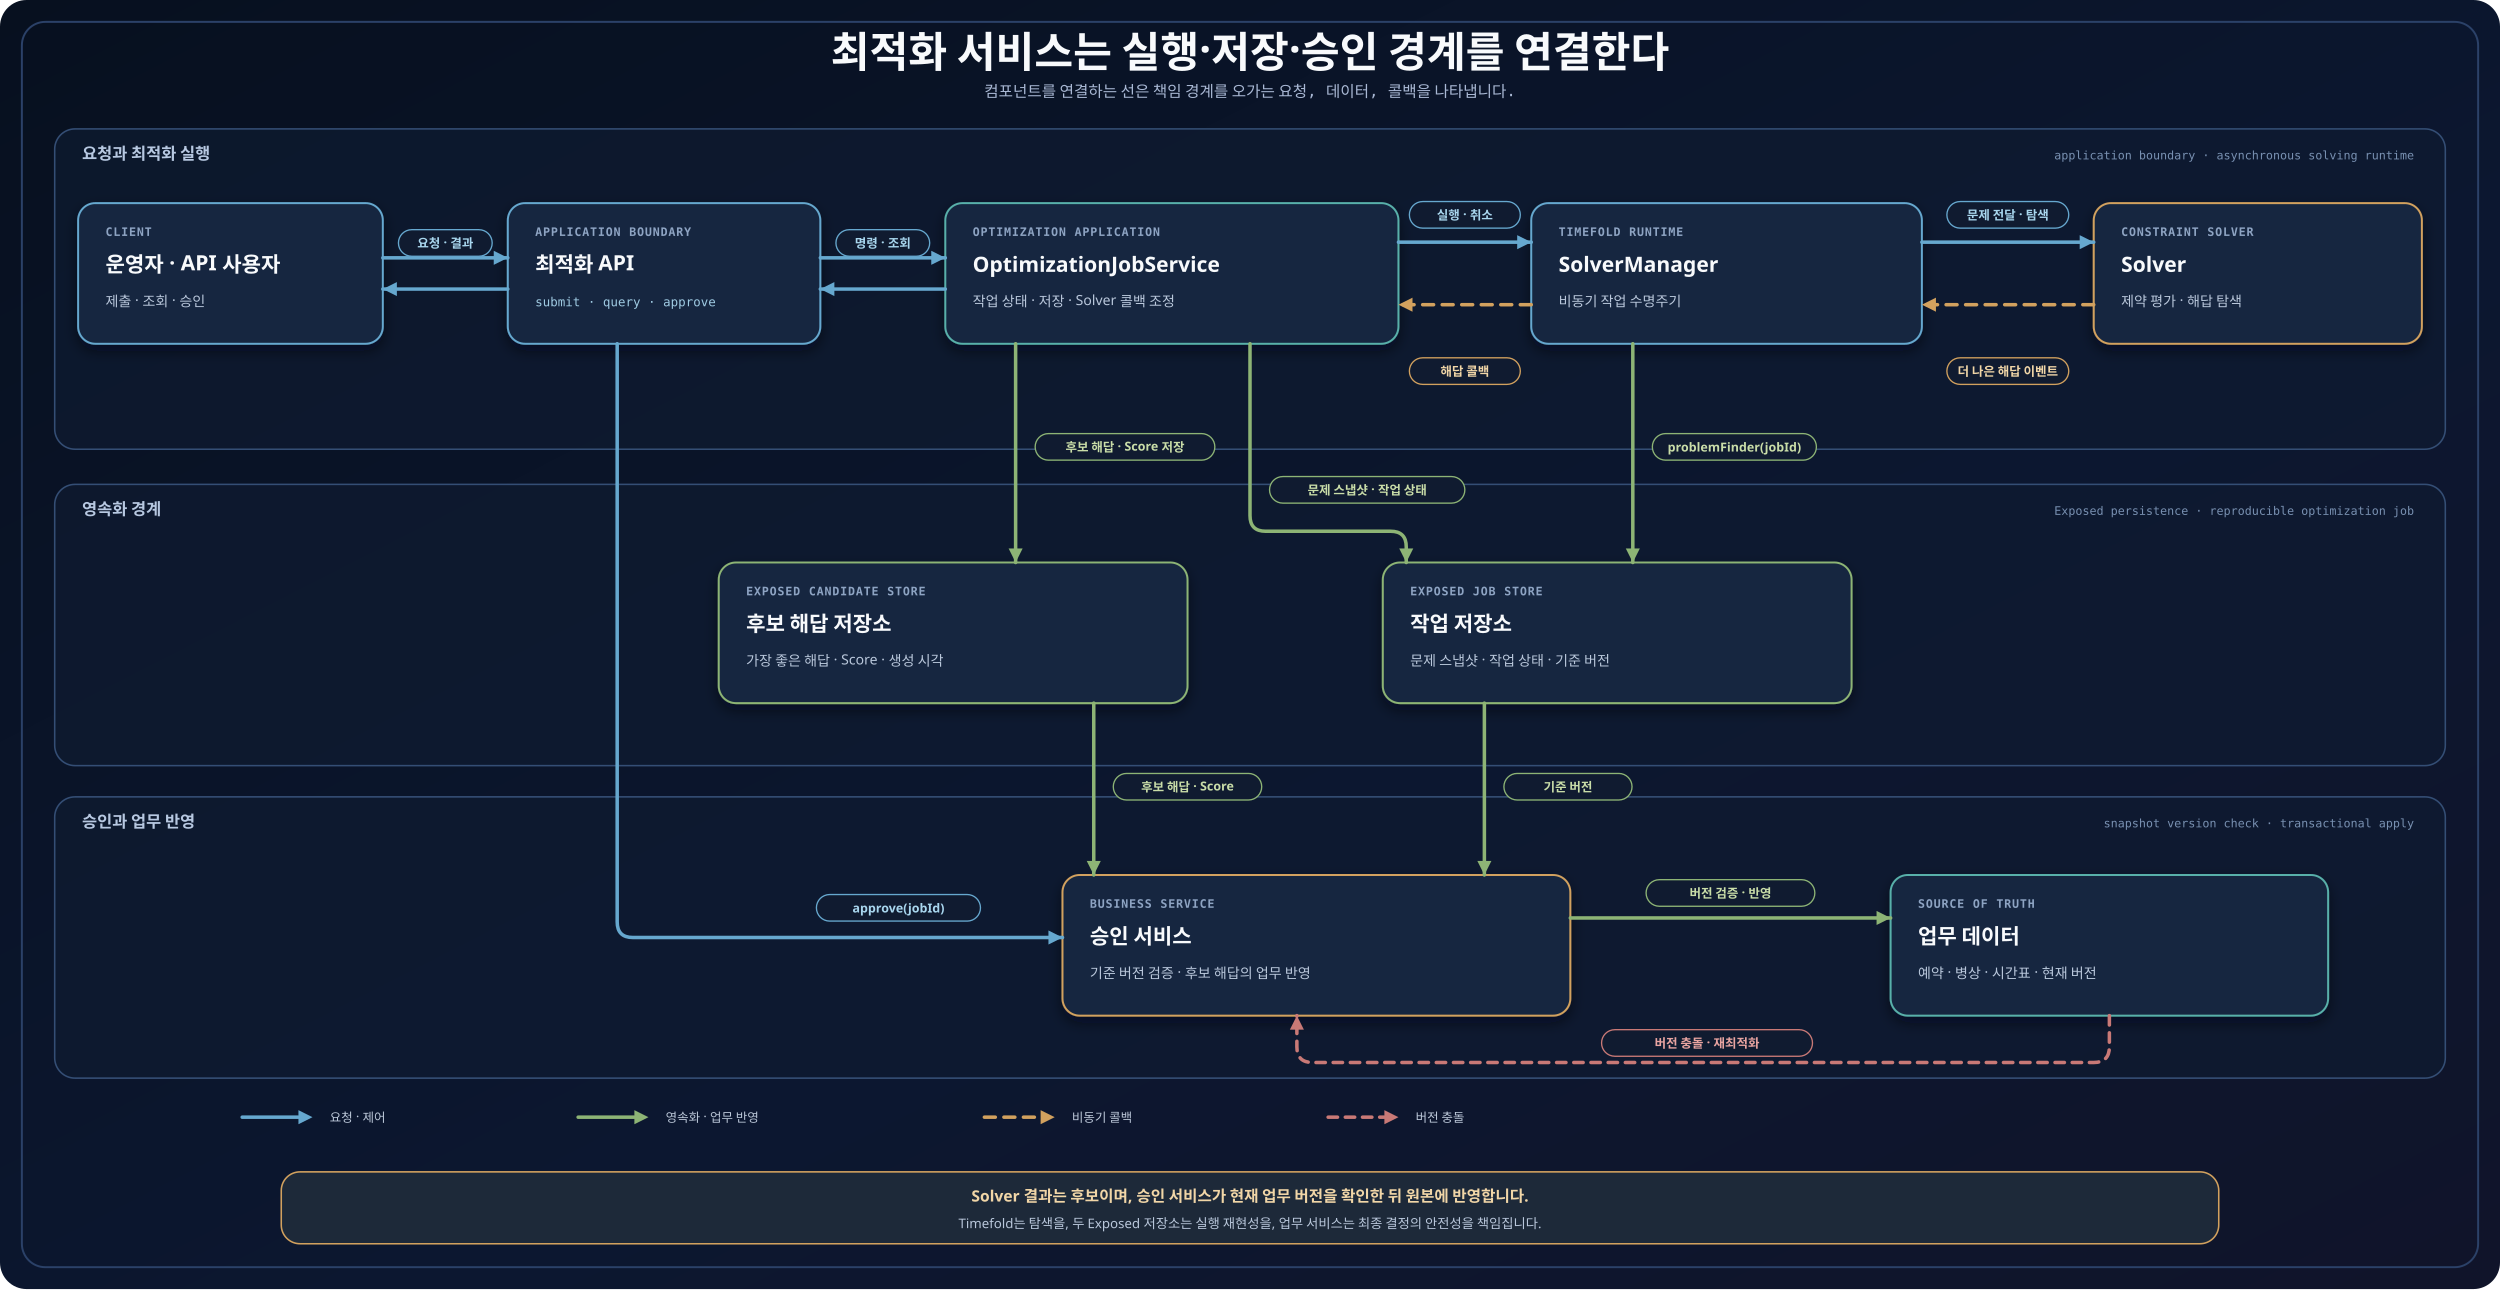
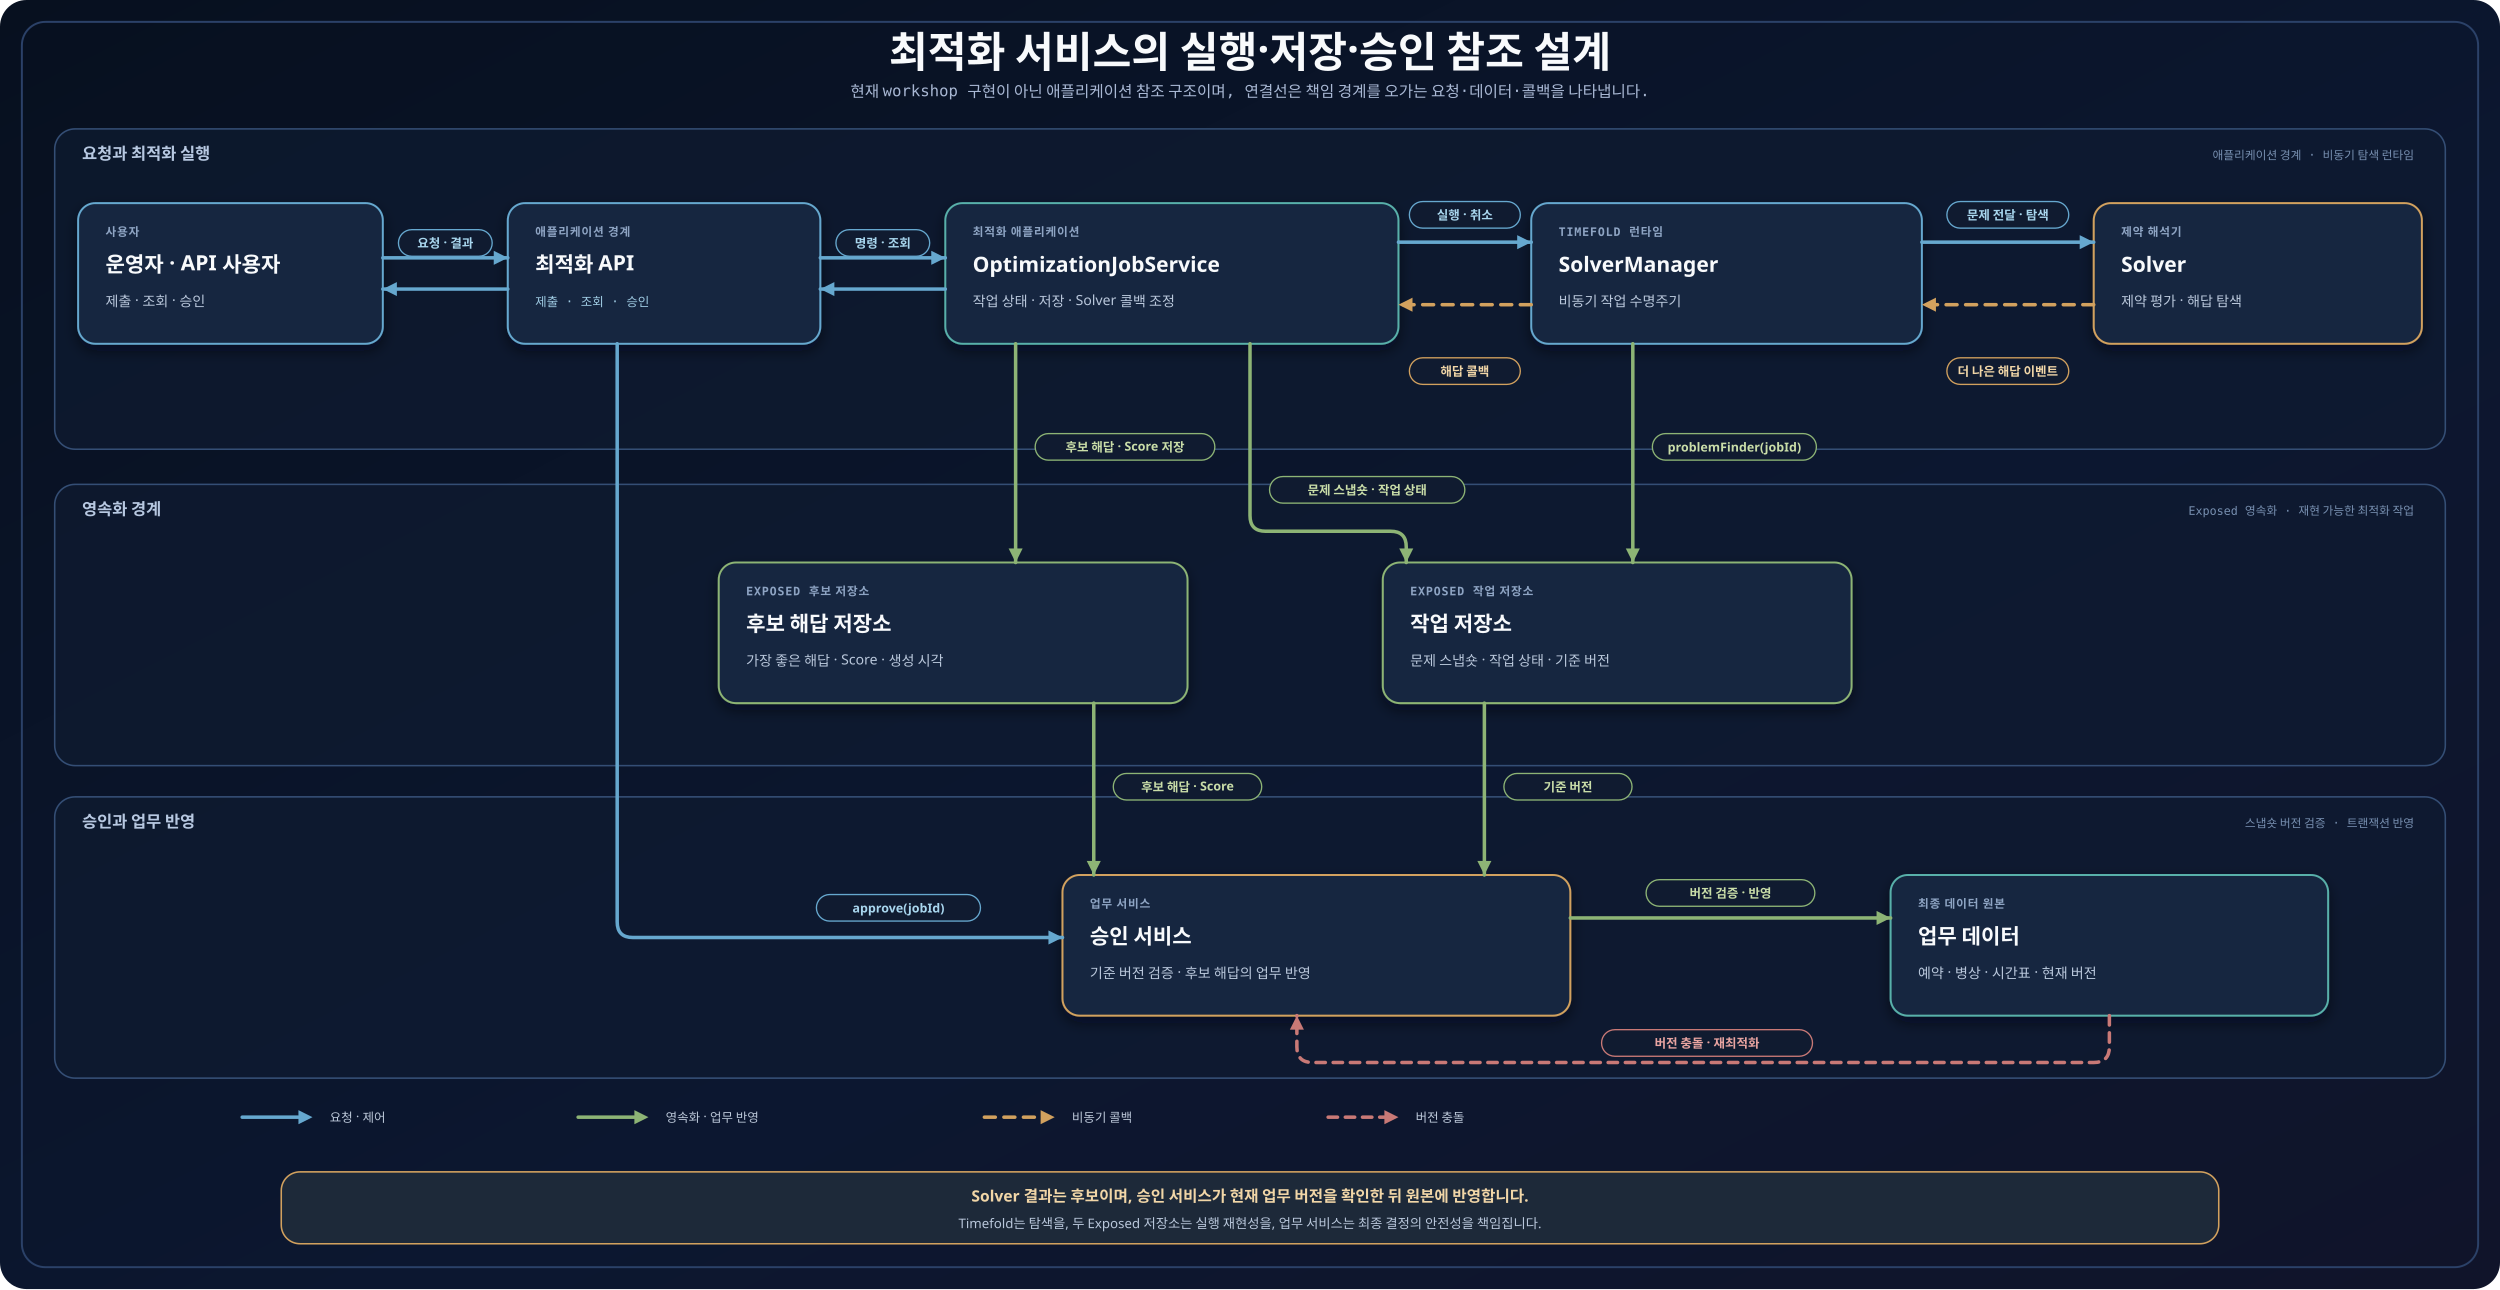
<svg xmlns="http://www.w3.org/2000/svg" width="3200" height="1650" viewBox="0 0 3200 1650" role="img" aria-labelledby="title desc">
  <defs>
    <linearGradient id="canvas" x1="0" y1="0" x2="1" y2="1">
      <stop offset="0" stop-color="#07101f" />
      <stop offset="0.58" stop-color="#0c1730" />
      <stop offset="1" stop-color="#10142a" />
    </linearGradient>
    <filter id="shadow" x="-20%" y="-20%" width="140%" height="150%">
      <feDropShadow dx="0" dy="8" stdDeviation="9" flood-color="#020617" flood-opacity="0.52" />
    </filter>
    <marker id="arrow-blue" markerWidth="28" markerHeight="28" refX="18" refY="9" orient="auto" markerUnits="userSpaceOnUse">
      <path d="M0 0 L18 9 L0 18 Z" fill="#66a8cf" stroke="none" stroke-dasharray="none" />
    </marker>
    <marker id="arrow-green" markerWidth="28" markerHeight="28" refX="18" refY="9" orient="auto" markerUnits="userSpaceOnUse">
      <path d="M0 0 L18 9 L0 18 Z" fill="#8db475" stroke="none" stroke-dasharray="none" />
    </marker>
    <marker id="arrow-amber" markerWidth="28" markerHeight="28" refX="18" refY="9" orient="auto" markerUnits="userSpaceOnUse">
      <path d="M0 0 L18 9 L0 18 Z" fill="#d2a15e" stroke="none" stroke-dasharray="none" />
    </marker>
    <marker id="arrow-red" markerWidth="28" markerHeight="28" refX="18" refY="9" orient="auto" markerUnits="userSpaceOnUse">
      <path d="M0 0 L18 9 L0 18 Z" fill="#c97976" stroke="none" stroke-dasharray="none" />
    </marker>
    <style>
      .title{font-family:'goorm Sans','Architects Daughter',sans-serif;font-size:54px;font-weight:700;fill:#f8fafc}
      .subtitle{font-family:'goorm Sans Code','Comic Mono','goorm Sans',monospace;font-size:20px;fill:#a9b8d4}
      .frame{fill:none;stroke:#2b4168;stroke-width:2.5}
      .zone{fill:#0f1b31;fill-opacity:.72;stroke:#344e75;stroke-width:2}
      .zoneTitle{font-family:'goorm Sans','Architects Daughter',sans-serif;font-size:21px;font-weight:700;fill:#b7c8e1}
      .zoneHint{font-family:'goorm Sans Code','Comic Mono','goorm Sans',monospace;font-size:15px;fill:#7890b1}
      .card{fill:#162740;stroke:#6685aa;stroke-width:2.5;filter:url(#shadow)}
      .cardBlue{stroke:#66a8cf}.cardGreen{stroke:#8db475}.cardAmber{stroke:#d2a15e}.cardTeal{stroke:#59b0aa}
      .cardEyebrow{font-family:'goorm Sans Code','Comic Mono','goorm Sans',monospace;font-size:15px;font-weight:700;letter-spacing:1px;fill:#8ea4c3}
      .cardTitle{font-family:'goorm Sans','Architects Daughter',sans-serif;font-size:27px;font-weight:700;fill:#f8fafc}
      .cardBody{font-family:'goorm Sans','Architects Daughter',sans-serif;font-size:18px;fill:#b9c7db}
      .code{font-family:'goorm Sans Code','Comic Mono','goorm Sans',monospace;font-size:16px;fill:#9fcbe3}
      .connector{fill:none;stroke-width:4.5;stroke-linecap:round;stroke-linejoin:round}
      .request{stroke:#66a8cf}.persist{stroke:#8db475}.event{stroke:#d2a15e;stroke-dasharray:14 11}.conflict{stroke:#c97976;stroke-dasharray:12 10}
      .labelBg{fill:#101b30;stroke-width:1.7}
      .label{font-family:'goorm Sans','Architects Daughter',sans-serif;font-size:16px;font-weight:700}
      .legend{font-family:'goorm Sans','Architects Daughter',sans-serif;font-size:16px;fill:#bdc9da}
      .legendLine{stroke-width:4.5;stroke-linecap:round}
      .noteStrong{font-family:'goorm Sans','Architects Daughter',sans-serif;font-size:20px;font-weight:700;fill:#f1d6a7}
      .note{font-family:'goorm Sans','Architects Daughter',sans-serif;font-size:17px;fill:#b9c7db}
    </style>
  </defs>
  <rect width="3200" height="1650" rx="34" fill="url(#canvas)" />
  <rect class="frame" x="28" y="28" width="3144" height="1594" rx="30" />
-   <text class="title" x="1600" y="86" text-anchor="middle">최적화 서비스는 실행·저장·승인 경계를 연결한다</text>
-   <text class="subtitle" x="1600" y="124" text-anchor="middle">컴포넌트를 연결하는 선은 책임 경계를 오가는 요청, 데이터, 콜백을 나타냅니다.</text>
+   <text class="title" x="1600" y="86" text-anchor="middle">최적화 서비스의 실행·저장·승인 참조 설계</text>
+   <text class="subtitle" x="1600" y="124" text-anchor="middle">현재 workshop 구현이 아닌 애플리케이션 참조 구조이며, 연결선은 책임 경계를 오가는 요청·데이터·콜백을 나타냅니다.</text>
  <rect class="zone" x="70" y="165" width="3060" height="410" rx="26" />
  <text class="zoneTitle" x="105" y="204">요청과 최적화 실행</text>
-   <text class="zoneHint" x="3090" y="204" text-anchor="end">application boundary · asynchronous solving runtime</text>
+   <text class="zoneHint" x="3090" y="204" text-anchor="end">애플리케이션 경계 · 비동기 탐색 런타임</text>
  <rect class="zone" x="70" y="620" width="3060" height="360" rx="26" />
  <text class="zoneTitle" x="105" y="659">영속화 경계</text>
-   <text class="zoneHint" x="3090" y="659" text-anchor="end">Exposed persistence · reproducible optimization job</text>
+   <text class="zoneHint" x="3090" y="659" text-anchor="end">Exposed 영속화 · 재현 가능한 최적화 작업</text>
  <rect class="zone" x="70" y="1020" width="3060" height="360" rx="26" />
  <text class="zoneTitle" x="105" y="1059">승인과 업무 반영</text>
-   <text class="zoneHint" x="3090" y="1059" text-anchor="end">snapshot version check · transactional apply</text>
+   <text class="zoneHint" x="3090" y="1059" text-anchor="end">스냅숏 버전 검증 · 트랜잭션 반영</text>
  <g id="client-card">
    <rect class="card cardBlue" x="100" y="260" width="390" height="180" rx="22" />
-     <text class="cardEyebrow" x="135" y="302">CLIENT</text>
+     <text class="cardEyebrow" x="135" y="302">사용자</text>
    <text class="cardTitle" x="135" y="348">운영자 · API 사용자</text>
    <text class="cardBody" x="135" y="392">제출 · 조회 · 승인</text>
  </g>
  <g id="api-card">
    <rect class="card cardBlue" x="650" y="260" width="400" height="180" rx="22" />
-     <text class="cardEyebrow" x="685" y="302">APPLICATION BOUNDARY</text>
+     <text class="cardEyebrow" x="685" y="302">애플리케이션 경계</text>
    <text class="cardTitle" x="685" y="348">최적화 API</text>
-     <text class="code" x="685" y="392">submit · query · approve</text>
+     <text class="code" x="685" y="392">제출 · 조회 · 승인</text>
  </g>
  <g id="job-service-card">
    <rect class="card cardTeal" x="1210" y="260" width="580" height="180" rx="22" />
-     <text class="cardEyebrow" x="1245" y="302">OPTIMIZATION APPLICATION</text>
+     <text class="cardEyebrow" x="1245" y="302">최적화 애플리케이션</text>
    <text class="cardTitle" x="1245" y="348">OptimizationJobService</text>
    <text class="cardBody" x="1245" y="392">작업 상태 · 저장 · Solver 콜백 조정</text>
  </g>
  <g id="solver-manager-card">
    <rect class="card cardBlue" x="1960" y="260" width="500" height="180" rx="22" />
-     <text class="cardEyebrow" x="1995" y="302">TIMEFOLD RUNTIME</text>
+     <text class="cardEyebrow" x="1995" y="302">TIMEFOLD 런타임</text>
    <text class="cardTitle" x="1995" y="348">SolverManager</text>
    <text class="cardBody" x="1995" y="392">비동기 작업 수명주기</text>
  </g>
  <g id="solver-card">
    <rect class="card cardAmber" x="2680" y="260" width="420" height="180" rx="22" />
-     <text class="cardEyebrow" x="2715" y="302">CONSTRAINT SOLVER</text>
+     <text class="cardEyebrow" x="2715" y="302">제약 해석기</text>
    <text class="cardTitle" x="2715" y="348">Solver</text>
    <text class="cardBody" x="2715" y="392">제약 평가 · 해답 탐색</text>
  </g>
  <g id="candidate-store-card">
    <rect class="card cardGreen" x="920" y="720" width="600" height="180" rx="22" />
-     <text class="cardEyebrow" x="955" y="762">EXPOSED CANDIDATE STORE</text>
+     <text class="cardEyebrow" x="955" y="762">EXPOSED 후보 저장소</text>
    <text class="cardTitle" x="955" y="808">후보 해답 저장소</text>
    <text class="cardBody" x="955" y="852">가장 좋은 해답 · Score · 생성 시각</text>
  </g>
  <g id="job-store-card">
    <rect class="card cardGreen" x="1770" y="720" width="600" height="180" rx="22" />
-     <text class="cardEyebrow" x="1805" y="762">EXPOSED JOB STORE</text>
+     <text class="cardEyebrow" x="1805" y="762">EXPOSED 작업 저장소</text>
    <text class="cardTitle" x="1805" y="808">작업 저장소</text>
-     <text class="cardBody" x="1805" y="852">문제 스냅샷 · 작업 상태 · 기준 버전</text>
+     <text class="cardBody" x="1805" y="852">문제 스냅숏 · 작업 상태 · 기준 버전</text>
  </g>
  <g id="approval-card">
    <rect class="card cardAmber" x="1360" y="1120" width="650" height="180" rx="22" />
-     <text class="cardEyebrow" x="1395" y="1162">BUSINESS SERVICE</text>
+     <text class="cardEyebrow" x="1395" y="1162">업무 서비스</text>
    <text class="cardTitle" x="1395" y="1208">승인 서비스</text>
    <text class="cardBody" x="1395" y="1252">기준 버전 검증 · 후보 해답의 업무 반영</text>
  </g>
  <g id="business-data-card">
    <rect class="card cardTeal" x="2420" y="1120" width="560" height="180" rx="22" />
-     <text class="cardEyebrow" x="2455" y="1162">SOURCE OF TRUTH</text>
+     <text class="cardEyebrow" x="2455" y="1162">최종 데이터 원본</text>
    <text class="cardTitle" x="2455" y="1208">업무 데이터</text>
    <text class="cardBody" x="2455" y="1252">예약 · 병상 · 시간표 · 현재 버전</text>
  </g>
  <g data-from="client" data-to="api">
    <path data-connector="client-to-api" class="connector request" d="M490 330 H650" marker-end="url(#arrow-blue)" />
    <g class="relationshipLabel">
      <rect class="labelBg" x="510" y="294" width="120" height="34" rx="17" stroke="#66a8cf" />
      <text class="label" x="570" y="317" text-anchor="middle" fill="#a8d6ee">요청 · 결과</text>
    </g>
  </g>
  <g data-from="api" data-to="client">
    <path data-connector="api-to-client" class="connector request" d="M650 370 H490" marker-end="url(#arrow-blue)" />
  </g>
  <g data-from="api" data-to="job-service">
    <path data-connector="api-to-job-service" class="connector request" d="M1050 330 H1210" marker-end="url(#arrow-blue)" />
    <g class="relationshipLabel">
      <rect class="labelBg" x="1070" y="294" width="120" height="34" rx="17" stroke="#66a8cf" />
      <text class="label" x="1130" y="317" text-anchor="middle" fill="#a8d6ee">명령 · 조회</text>
    </g>
  </g>
  <g data-from="job-service" data-to="api">
    <path data-connector="job-service-to-api" class="connector request" d="M1210 370 H1050" marker-end="url(#arrow-blue)" />
  </g>
  <g data-from="job-service" data-to="solver-manager">
    <path data-connector="job-service-to-solver-manager" class="connector request" d="M1790 310 H1960" marker-end="url(#arrow-blue)" />
    <g class="relationshipLabel">
      <rect class="labelBg" x="1804" y="258" width="142" height="34" rx="17" stroke="#66a8cf" />
      <text class="label" x="1875" y="281" text-anchor="middle" fill="#a8d6ee">실행 · 취소</text>
    </g>
  </g>
  <g data-from="solver-manager" data-to="solver">
    <path data-connector="solver-manager-to-solver" class="connector request" d="M2460 310 H2680" marker-end="url(#arrow-blue)" />
    <g class="relationshipLabel">
      <rect class="labelBg" x="2492" y="258" width="156" height="34" rx="17" stroke="#66a8cf" />
      <text class="label" x="2570" y="281" text-anchor="middle" fill="#a8d6ee">문제 전달 · 탐색</text>
    </g>
  </g>
  <g data-from="solver" data-to="solver-manager">
    <path data-connector="solver-to-solver-manager" class="connector event" d="M2680 390 H2460" marker-end="url(#arrow-amber)" />
    <g class="relationshipLabel">
      <rect class="labelBg" x="2492" y="458" width="156" height="34" rx="17" stroke="#d2a15e" />
      <text class="label" x="2570" y="481" text-anchor="middle" fill="#f1d6a7">더 나은 해답 이벤트</text>
    </g>
  </g>
  <g data-from="solver-manager" data-to="job-service">
    <path data-connector="solver-manager-to-job-service" class="connector event" d="M1960 390 H1790" marker-end="url(#arrow-amber)" />
    <g class="relationshipLabel">
      <rect class="labelBg" x="1804" y="458" width="142" height="34" rx="17" stroke="#d2a15e" />
      <text class="label" x="1875" y="481" text-anchor="middle" fill="#f1d6a7">해답 콜백</text>
    </g>
  </g>
  <g data-from="job-service" data-to="candidate-store">
    <path data-connector="job-service-to-candidate-store" class="connector persist" d="M1300 440 V720" marker-end="url(#arrow-green)" />
    <g class="relationshipLabel">
      <rect class="labelBg" x="1325" y="555" width="230" height="34" rx="17" stroke="#8db475" />
      <text class="label" x="1440" y="578" text-anchor="middle" fill="#c9dda8">후보 해답 · Score 저장</text>
    </g>
  </g>
  <g data-from="solver-manager" data-to="job-store">
    <path data-connector="solver-manager-to-job-store" class="connector persist" d="M2090 440 V720" marker-end="url(#arrow-green)" />
    <g class="relationshipLabel">
      <rect class="labelBg" x="2115" y="555" width="210" height="34" rx="17" stroke="#8db475" />
      <text class="label" x="2220" y="578" text-anchor="middle" fill="#c9dda8">problemFinder(jobId)</text>
    </g>
  </g>
  <g data-from="job-service" data-to="job-store">
    <path data-connector="job-service-to-job-store" class="connector persist" d="M1600 440 V660 Q1600 680 1620 680 H1780 Q1800 680 1800 700 V720" marker-end="url(#arrow-green)" />
    <g class="relationshipLabel">
      <rect class="labelBg" x="1625" y="610" width="250" height="34" rx="17" stroke="#8db475" />
-       <text class="label" x="1750" y="633" text-anchor="middle" fill="#c9dda8">문제 스냅샷 · 작업 상태</text>
+       <text class="label" x="1750" y="633" text-anchor="middle" fill="#c9dda8">문제 스냅숏 · 작업 상태</text>
    </g>
  </g>
  <g data-from="api" data-to="approval">
    <path data-connector="api-to-approval" class="connector request" d="M790 440 V1180 Q790 1200 810 1200 H1360" marker-end="url(#arrow-blue)" />
    <g class="relationshipLabel">
      <rect class="labelBg" x="1045" y="1145" width="210" height="34" rx="17" stroke="#66a8cf" />
      <text class="label" x="1150" y="1168" text-anchor="middle" fill="#a8d6ee">approve(jobId)</text>
    </g>
  </g>
  <g data-from="job-store" data-to="approval">
    <path data-connector="job-store-to-approval" class="connector persist" d="M1900 900 V1120" marker-end="url(#arrow-green)" />
    <g class="relationshipLabel">
      <rect class="labelBg" x="1925" y="990" width="164" height="34" rx="17" stroke="#8db475" />
      <text class="label" x="2007" y="1013" text-anchor="middle" fill="#c9dda8">기준 버전</text>
    </g>
  </g>
  <g data-from="candidate-store" data-to="approval">
    <path data-connector="candidate-store-to-approval" class="connector persist" d="M1400 900 V1120" marker-end="url(#arrow-green)" />
    <g class="relationshipLabel">
      <rect class="labelBg" x="1425" y="990" width="190" height="34" rx="17" stroke="#8db475" />
      <text class="label" x="1520" y="1013" text-anchor="middle" fill="#c9dda8">후보 해답 · Score</text>
    </g>
  </g>
  <g data-from="approval" data-to="business-data">
    <path data-connector="approval-to-business-data" class="connector persist" d="M2010 1175 H2420" marker-end="url(#arrow-green)" />
    <g class="relationshipLabel">
      <rect class="labelBg" x="2107" y="1126" width="216" height="34" rx="17" stroke="#8db475" />
      <text class="label" x="2215" y="1149" text-anchor="middle" fill="#c9dda8">버전 검증 · 반영</text>
    </g>
  </g>
  <g data-from="business-data" data-to="approval">
    <path data-connector="business-data-to-approval" class="connector conflict" d="M2700 1300 V1340 Q2700 1360 2680 1360 H1680 Q1660 1360 1660 1340 V1300" marker-end="url(#arrow-red)" />
    <g class="relationshipLabel">
      <rect class="labelBg" x="2050" y="1318" width="270" height="34" rx="17" stroke="#c97976" />
      <text class="label" x="2185" y="1341" text-anchor="middle" fill="#e9a4a1">버전 충돌 · 재최적화</text>
    </g>
  </g>
  <g transform="translate(310,1430)">
    <line class="legendLine" x1="0" y1="0" x2="72" y2="0" stroke="#66a8cf" />
    <polygon points="72,-9 90,0 72,9" fill="#66a8cf" />
    <text class="legend" x="112" y="6">요청 · 제어</text>
    <line class="legendLine" x1="430" y1="0" x2="502" y2="0" stroke="#8db475" />
    <polygon points="502,-9 520,0 502,9" fill="#8db475" />
    <text class="legend" x="542" y="6">영속화 · 업무 반영</text>
    <line class="legendLine" x1="950" y1="0" x2="1022" y2="0" stroke="#d2a15e" stroke-dasharray="14 11" />
    <polygon points="1022,-9 1040,0 1022,9" fill="#d2a15e" />
    <text class="legend" x="1062" y="6">비동기 콜백</text>
    <line class="legendLine" x1="1390" y1="0" x2="1462" y2="0" stroke="#c97976" stroke-dasharray="12 10" />
    <polygon points="1462,-9 1480,0 1462,9" fill="#c97976" />
    <text class="legend" x="1502" y="6">버전 충돌</text>
  </g>
  <rect x="360" y="1500" width="2480" height="92" rx="24" fill="#1d2939" stroke="#d2a15e" stroke-width="2" />
  <text class="noteStrong" x="1600" y="1538" text-anchor="middle">Solver 결과는 후보이며, 승인 서비스가 현재 업무 버전을 확인한 뒤 원본에 반영합니다.</text>
  <text class="note" x="1600" y="1572" text-anchor="middle">Timefold는 탐색을, 두 Exposed 저장소는 실행 재현성을, 업무 서비스는 최종 결정의 안전성을 책임집니다.</text>
</svg>
